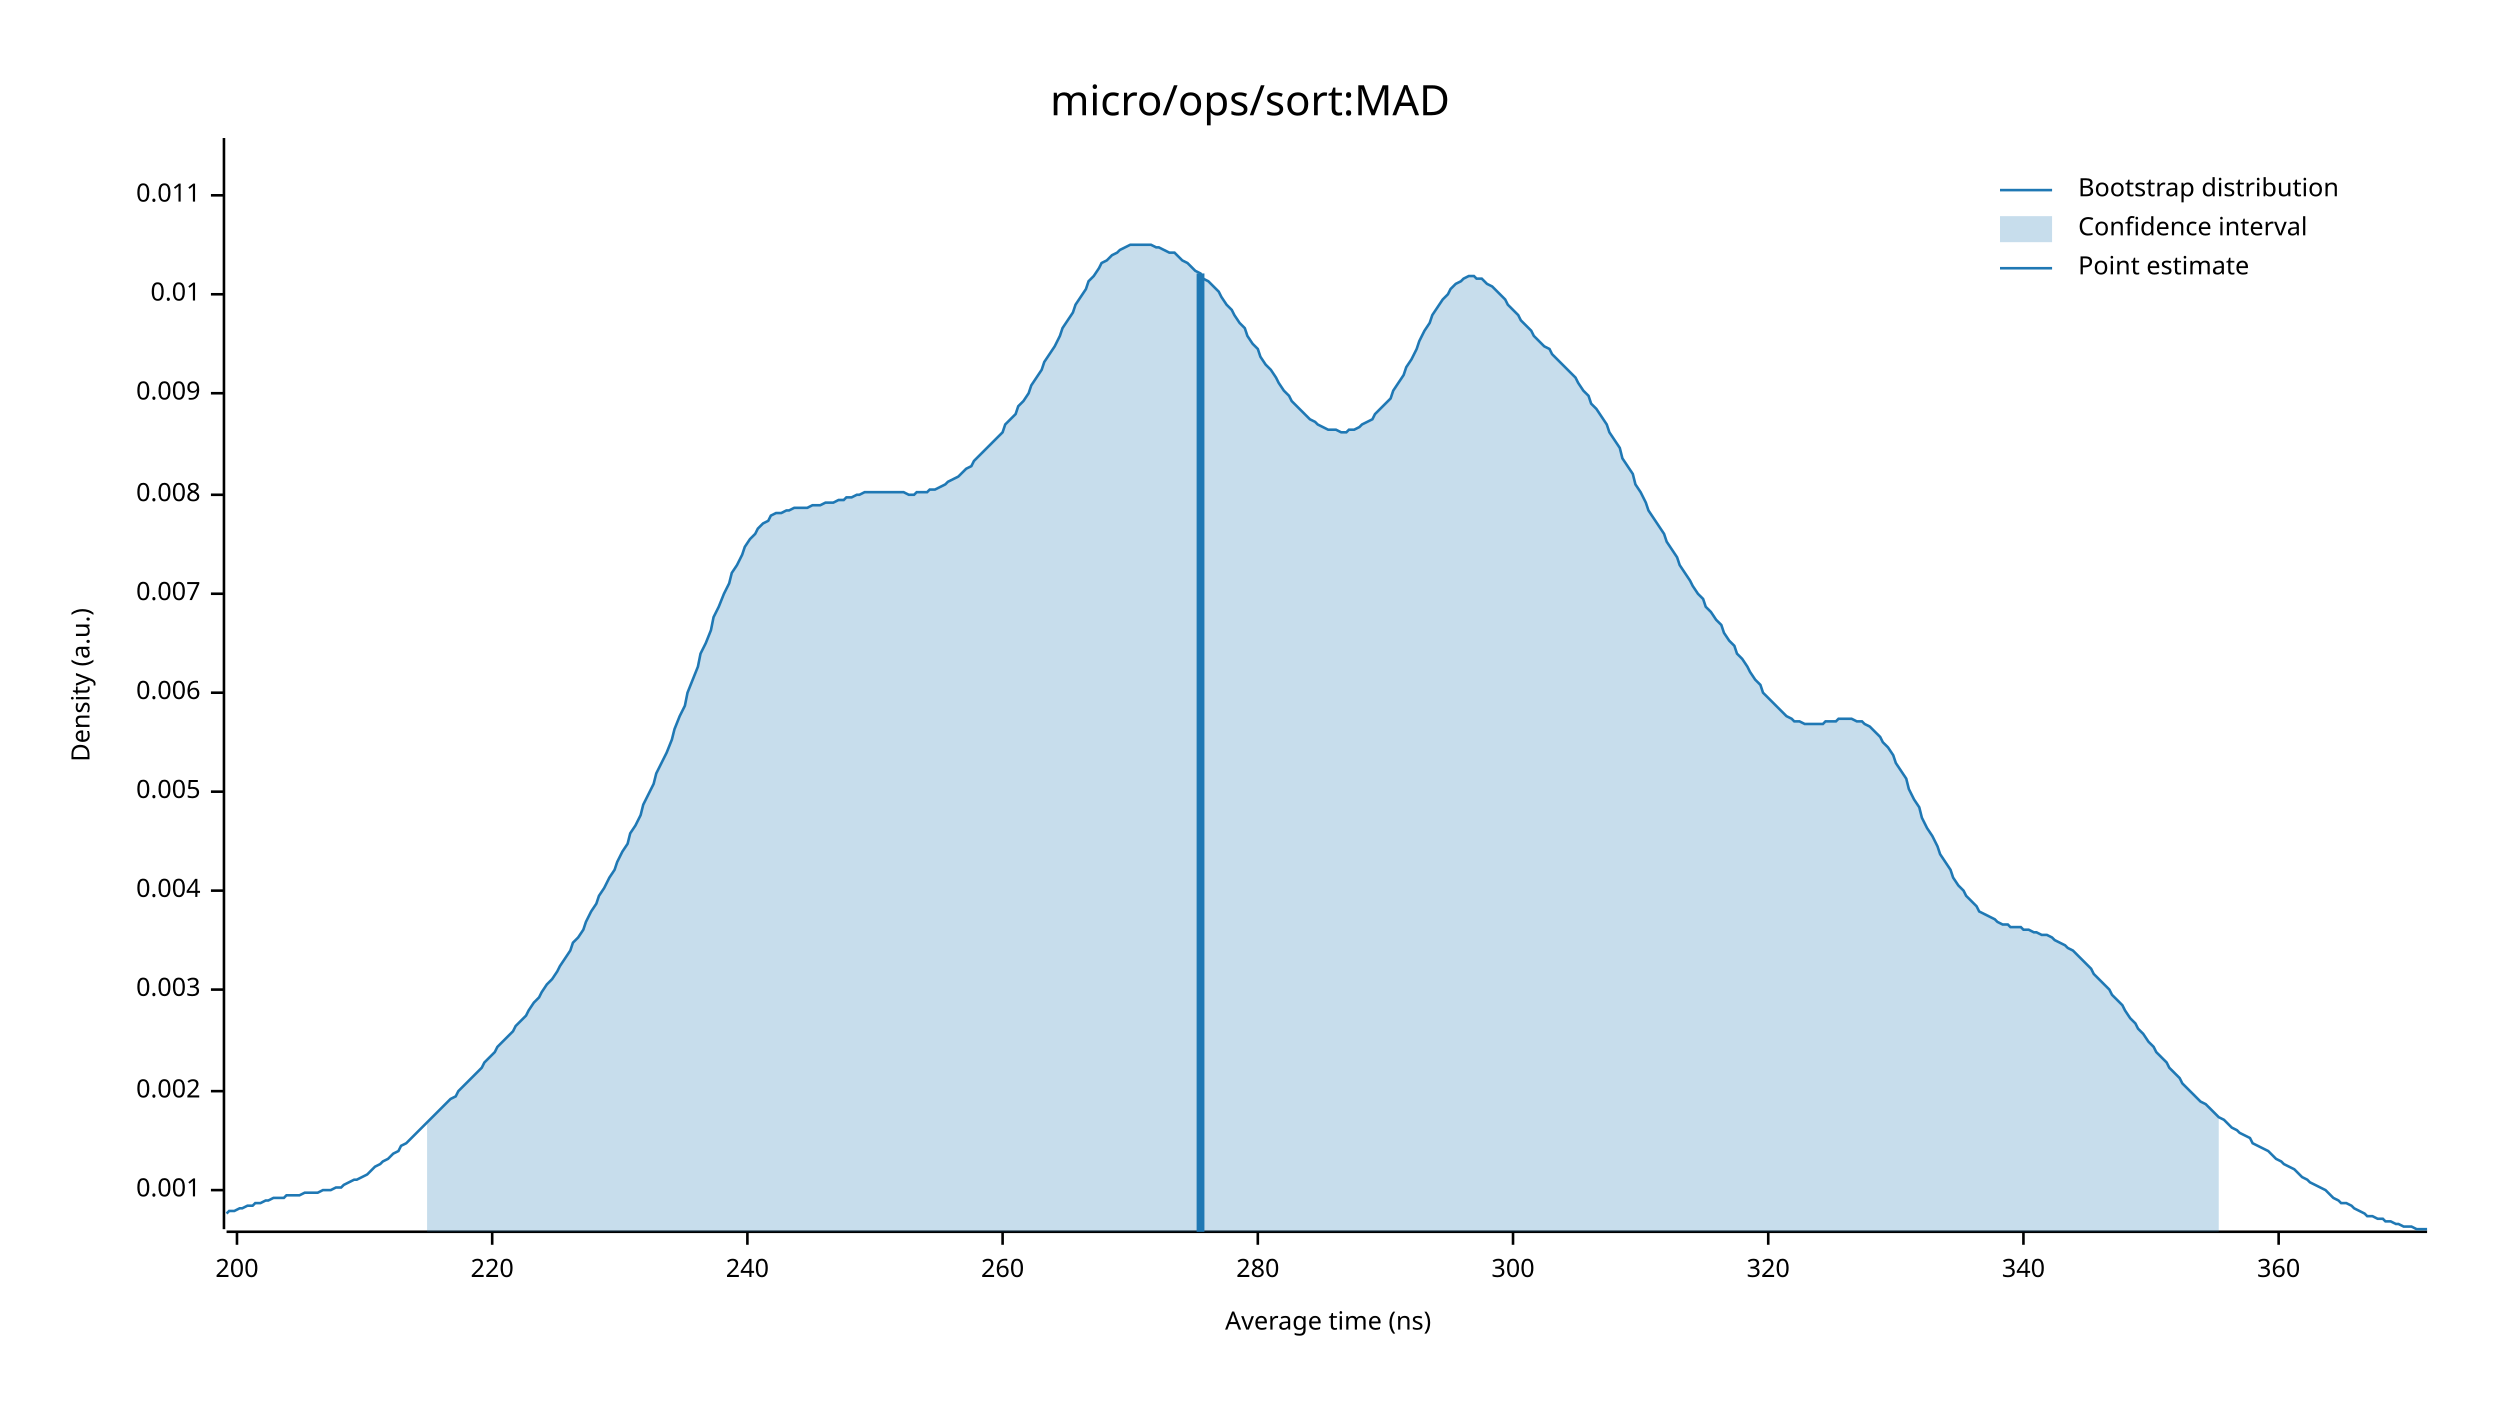
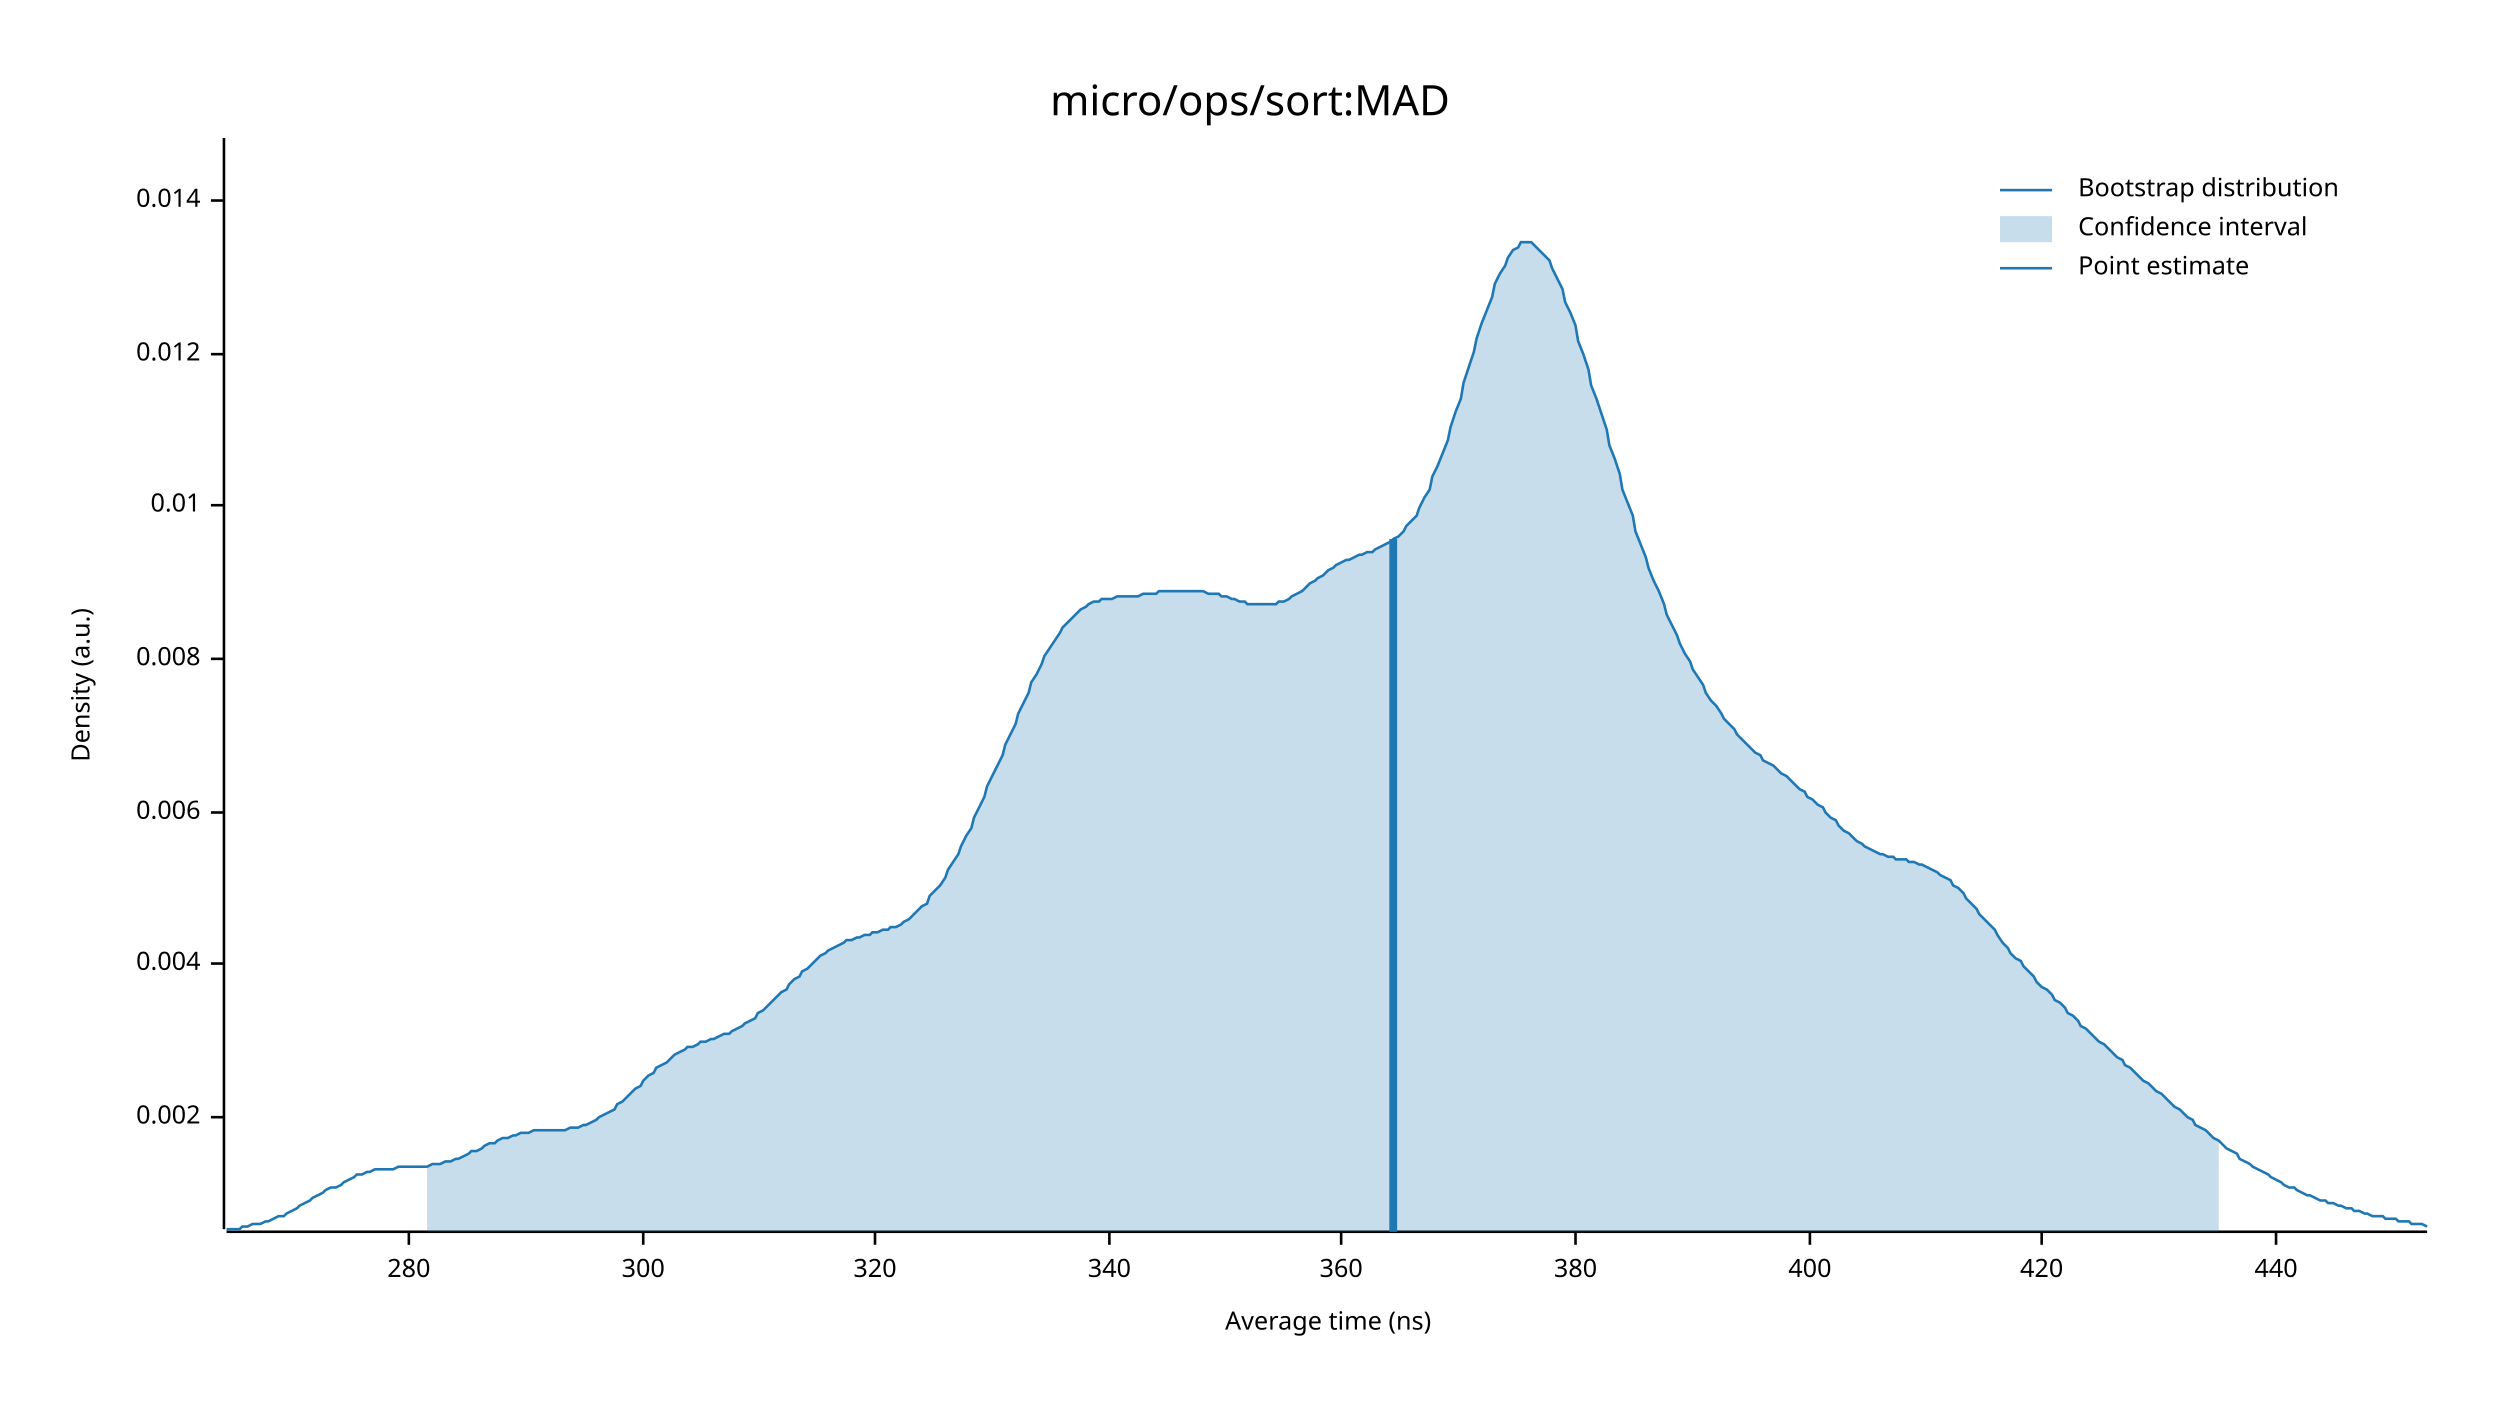
<svg xmlns="http://www.w3.org/2000/svg" width="960" height="540" viewBox="0 0 960 540">
  <text x="480" y="32" dy="0.76em" text-anchor="middle" font-family="sans-serif" font-size="16.129" opacity="1" fill="#000000">
micro/ops/sort:MAD
</text>
  <text x="27" y="263" dy="0.76em" text-anchor="middle" font-family="sans-serif" font-size="9.677" opacity="1" fill="#000000" transform="rotate(270, 27, 263)">
Density (a.u.)
</text>
  <text x="510" y="513" dy="-0.5ex" text-anchor="middle" font-family="sans-serif" font-size="9.677" opacity="1" fill="#000000">
Average time (ns)
</text>
  <polyline fill="none" opacity="1" stroke="#000000" stroke-width="1" points="86,53 86,472 " />
-   <text x="77" y="457" dy="0.5ex" text-anchor="end" font-family="sans-serif" font-size="9.677" opacity="1" fill="#000000">
- 0.001
- </text>
-   <polyline fill="none" opacity="1" stroke="#000000" stroke-width="1" points="81,457 86,457 " />
-   <text x="77" y="419" dy="0.5ex" text-anchor="end" font-family="sans-serif" font-size="9.677" opacity="1" fill="#000000">
+   <text x="77" y="429" dy="0.5ex" text-anchor="end" font-family="sans-serif" font-size="9.677" opacity="1" fill="#000000">
0.002
</text>
-   <polyline fill="none" opacity="1" stroke="#000000" stroke-width="1" points="81,419 86,419 " />
-   <text x="77" y="380" dy="0.5ex" text-anchor="end" font-family="sans-serif" font-size="9.677" opacity="1" fill="#000000">
- 0.003
- </text>
-   <polyline fill="none" opacity="1" stroke="#000000" stroke-width="1" points="81,380 86,380 " />
-   <text x="77" y="342" dy="0.5ex" text-anchor="end" font-family="sans-serif" font-size="9.677" opacity="1" fill="#000000">
+   <polyline fill="none" opacity="1" stroke="#000000" stroke-width="1" points="81,429 86,429 " />
+   <text x="77" y="370" dy="0.5ex" text-anchor="end" font-family="sans-serif" font-size="9.677" opacity="1" fill="#000000">
0.004
</text>
-   <polyline fill="none" opacity="1" stroke="#000000" stroke-width="1" points="81,342 86,342 " />
-   <text x="77" y="304" dy="0.5ex" text-anchor="end" font-family="sans-serif" font-size="9.677" opacity="1" fill="#000000">
- 0.005
- </text>
-   <polyline fill="none" opacity="1" stroke="#000000" stroke-width="1" points="81,304 86,304 " />
-   <text x="77" y="266" dy="0.5ex" text-anchor="end" font-family="sans-serif" font-size="9.677" opacity="1" fill="#000000">
+   <polyline fill="none" opacity="1" stroke="#000000" stroke-width="1" points="81,370 86,370 " />
+   <text x="77" y="312" dy="0.5ex" text-anchor="end" font-family="sans-serif" font-size="9.677" opacity="1" fill="#000000">
0.006
</text>
-   <polyline fill="none" opacity="1" stroke="#000000" stroke-width="1" points="81,266 86,266 " />
-   <text x="77" y="228" dy="0.5ex" text-anchor="end" font-family="sans-serif" font-size="9.677" opacity="1" fill="#000000">
- 0.007
- </text>
-   <polyline fill="none" opacity="1" stroke="#000000" stroke-width="1" points="81,228 86,228 " />
-   <text x="77" y="190" dy="0.5ex" text-anchor="end" font-family="sans-serif" font-size="9.677" opacity="1" fill="#000000">
+   <polyline fill="none" opacity="1" stroke="#000000" stroke-width="1" points="81,312 86,312 " />
+   <text x="77" y="253" dy="0.5ex" text-anchor="end" font-family="sans-serif" font-size="9.677" opacity="1" fill="#000000">
0.008
</text>
-   <polyline fill="none" opacity="1" stroke="#000000" stroke-width="1" points="81,190 86,190 " />
-   <text x="77" y="151" dy="0.5ex" text-anchor="end" font-family="sans-serif" font-size="9.677" opacity="1" fill="#000000">
- 0.009
- </text>
-   <polyline fill="none" opacity="1" stroke="#000000" stroke-width="1" points="81,151 86,151 " />
-   <text x="77" y="113" dy="0.5ex" text-anchor="end" font-family="sans-serif" font-size="9.677" opacity="1" fill="#000000">
+   <polyline fill="none" opacity="1" stroke="#000000" stroke-width="1" points="81,253 86,253 " />
+   <text x="77" y="194" dy="0.5ex" text-anchor="end" font-family="sans-serif" font-size="9.677" opacity="1" fill="#000000">
0.01
</text>
-   <polyline fill="none" opacity="1" stroke="#000000" stroke-width="1" points="81,113 86,113 " />
-   <text x="77" y="75" dy="0.5ex" text-anchor="end" font-family="sans-serif" font-size="9.677" opacity="1" fill="#000000">
- 0.011
+   <polyline fill="none" opacity="1" stroke="#000000" stroke-width="1" points="81,194 86,194 " />
+   <text x="77" y="136" dy="0.5ex" text-anchor="end" font-family="sans-serif" font-size="9.677" opacity="1" fill="#000000">
+ 0.012
</text>
-   <polyline fill="none" opacity="1" stroke="#000000" stroke-width="1" points="81,75 86,75 " />
+   <polyline fill="none" opacity="1" stroke="#000000" stroke-width="1" points="81,136 86,136 " />
+   <text x="77" y="77" dy="0.5ex" text-anchor="end" font-family="sans-serif" font-size="9.677" opacity="1" fill="#000000">
+ 0.014
+ </text>
+   <polyline fill="none" opacity="1" stroke="#000000" stroke-width="1" points="81,77 86,77 " />
  <polyline fill="none" opacity="1" stroke="#000000" stroke-width="1" points="87,473 932,473 " />
-   <text x="91" y="483" dy="0.76em" text-anchor="middle" font-family="sans-serif" font-size="9.677" opacity="1" fill="#000000">
- 200
- </text>
-   <polyline fill="none" opacity="1" stroke="#000000" stroke-width="1" points="91,473 91,478 " />
-   <text x="189" y="483" dy="0.76em" text-anchor="middle" font-family="sans-serif" font-size="9.677" opacity="1" fill="#000000">
- 220
- </text>
-   <polyline fill="none" opacity="1" stroke="#000000" stroke-width="1" points="189,473 189,478 " />
-   <text x="287" y="483" dy="0.76em" text-anchor="middle" font-family="sans-serif" font-size="9.677" opacity="1" fill="#000000">
- 240
- </text>
-   <polyline fill="none" opacity="1" stroke="#000000" stroke-width="1" points="287,473 287,478 " />
-   <text x="385" y="483" dy="0.76em" text-anchor="middle" font-family="sans-serif" font-size="9.677" opacity="1" fill="#000000">
- 260
- </text>
-   <polyline fill="none" opacity="1" stroke="#000000" stroke-width="1" points="385,473 385,478 " />
-   <text x="483" y="483" dy="0.76em" text-anchor="middle" font-family="sans-serif" font-size="9.677" opacity="1" fill="#000000">
+   <text x="157" y="483" dy="0.76em" text-anchor="middle" font-family="sans-serif" font-size="9.677" opacity="1" fill="#000000">
280
</text>
-   <polyline fill="none" opacity="1" stroke="#000000" stroke-width="1" points="483,473 483,478 " />
-   <text x="581" y="483" dy="0.76em" text-anchor="middle" font-family="sans-serif" font-size="9.677" opacity="1" fill="#000000">
+   <polyline fill="none" opacity="1" stroke="#000000" stroke-width="1" points="157,473 157,478 " />
+   <text x="247" y="483" dy="0.76em" text-anchor="middle" font-family="sans-serif" font-size="9.677" opacity="1" fill="#000000">
300
</text>
-   <polyline fill="none" opacity="1" stroke="#000000" stroke-width="1" points="581,473 581,478 " />
-   <text x="679" y="483" dy="0.76em" text-anchor="middle" font-family="sans-serif" font-size="9.677" opacity="1" fill="#000000">
+   <polyline fill="none" opacity="1" stroke="#000000" stroke-width="1" points="247,473 247,478 " />
+   <text x="336" y="483" dy="0.76em" text-anchor="middle" font-family="sans-serif" font-size="9.677" opacity="1" fill="#000000">
320
</text>
-   <polyline fill="none" opacity="1" stroke="#000000" stroke-width="1" points="679,473 679,478 " />
-   <text x="777" y="483" dy="0.76em" text-anchor="middle" font-family="sans-serif" font-size="9.677" opacity="1" fill="#000000">
+   <polyline fill="none" opacity="1" stroke="#000000" stroke-width="1" points="336,473 336,478 " />
+   <text x="426" y="483" dy="0.76em" text-anchor="middle" font-family="sans-serif" font-size="9.677" opacity="1" fill="#000000">
340
</text>
-   <polyline fill="none" opacity="1" stroke="#000000" stroke-width="1" points="777,473 777,478 " />
-   <text x="875" y="483" dy="0.76em" text-anchor="middle" font-family="sans-serif" font-size="9.677" opacity="1" fill="#000000">
+   <polyline fill="none" opacity="1" stroke="#000000" stroke-width="1" points="426,473 426,478 " />
+   <text x="515" y="483" dy="0.76em" text-anchor="middle" font-family="sans-serif" font-size="9.677" opacity="1" fill="#000000">
360
</text>
-   <polyline fill="none" opacity="1" stroke="#000000" stroke-width="1" points="875,473 875,478 " />
-   <polyline fill="none" opacity="1" stroke="#1F78B4" stroke-width="1" points="87,466 88,465 90,465 92,464 93,464 95,463 97,463 98,462 100,462 102,461 103,461 105,460 107,460 109,460 110,459 112,459 114,459 115,459 117,458 119,458 120,458 122,458 124,457 125,457 127,457 129,456 131,456 132,455 134,454 136,453 137,453 139,452 141,451 142,450 144,448 146,447 147,446 149,445 151,443 153,442 154,440 156,439 158,437 159,436 161,434 163,432 164,431 166,429 168,427 169,426 171,424 173,422 175,421 176,419 178,417 180,415 181,414 183,412 185,410 186,408 188,406 190,404 191,402 193,400 195,398 197,396 198,394 200,392 202,390 203,388 205,385 207,383 208,381 210,378 212,376 214,373 215,371 217,368 219,365 220,362 222,360 224,357 225,354 227,350 229,347 230,344 232,341 234,337 236,334 237,331 239,327 241,324 242,320 244,317 246,313 247,309 249,305 251,301 252,297 254,293 256,289 258,284 259,280 261,275 263,271 264,266 266,261 268,256 269,251 271,247 273,242 274,237 276,233 278,228 280,224 281,220 283,217 285,213 286,210 288,207 290,205 291,203 293,201 295,200 296,198 298,197 300,197 302,196 303,196 305,195 307,195 308,195 310,195 312,194 313,194 315,194 317,193 318,193 320,193 322,192 324,192 325,191 327,191 329,190 330,190 332,189 334,189 335,189 337,189 339,189 341,189 342,189 344,189 346,189 347,189 349,190 351,190 352,189 354,189 356,189 357,188 359,188 361,187 363,186 364,185 366,184 368,183 369,182 371,180 373,179 374,177 376,175 378,173 379,172 381,170 383,168 385,166 386,163 388,161 390,159 391,156 393,154 395,151 396,148 398,145 400,142 401,139 403,136 405,133 407,129 408,126 410,123 412,120 413,117 415,114 417,111 418,108 420,106 422,103 423,101 425,100 427,98 429,97 430,96 432,95 434,94 435,94 437,94 439,94 440,94 442,94 444,95 445,95 447,96 449,97 451,97 452,98 454,100 456,101 457,102 459,104 461,105 462,107 464,108 466,110 468,112 469,114 471,117 473,119 474,121 476,124 478,126 479,129 481,132 483,134 484,137 486,140 488,142 490,145 491,147 493,150 495,152 496,154 498,156 500,158 501,159 503,161 505,162 506,163 508,164 510,165 512,165 513,165 515,166 517,166 518,165 520,165 522,164 523,163 525,162 527,161 528,159 530,157 532,155 534,153 535,150 537,147 539,144 540,141 542,138 544,134 545,131 547,127 549,124 550,121 552,118 554,115 556,113 557,111 559,109 561,108 562,107 564,106 566,106 567,107 569,107 571,109 573,110 574,111 576,113 578,115 579,117 581,119 583,121 584,123 586,125 588,127 589,129 591,131 593,133 595,134 596,136 598,138 600,140 601,141 603,143 605,145 606,147 608,150 610,152 611,155 613,157 615,160 617,163 618,166 620,169 622,172 623,176 625,179 627,182 628,186 630,189 632,193 633,196 635,199 637,202 639,205 640,208 642,211 644,214 645,217 647,220 649,223 650,225 652,228 654,230 655,233 657,235 659,238 661,240 662,243 664,246 666,248 667,251 669,253 671,256 672,258 674,261 676,263 677,266 679,268 681,270 683,272 684,273 686,275 688,276 689,277 691,277 693,278 694,278 696,278 698,278 700,278 701,277 703,277 705,277 706,276 708,276 710,276 711,276 713,277 715,277 716,278 718,279 720,281 722,283 723,285 725,287 727,290 728,293 730,296 732,299 733,303 735,307 737,310 738,314 740,318 742,321 744,325 745,328 747,331 749,334 750,337 752,340 754,342 755,344 757,346 759,348 760,350 762,351 764,352 766,353 767,354 769,355 771,355 772,356 774,356 776,356 777,357 779,357 781,358 782,358 784,359 786,359 788,360 789,361 791,362 793,363 794,364 796,365 798,367 799,368 801,370 803,372 804,374 806,376 808,378 810,380 811,382 813,384 815,386 816,388 818,391 820,393 821,395 823,397 825,400 827,402 828,404 830,406 832,408 833,410 835,412 837,414 838,416 840,418 842,420 843,421 845,423 847,424 849,426 850,427 852,429 854,430 855,431 857,433 859,434 860,435 862,436 864,437 865,439 867,440 869,441 871,442 872,443 874,445 876,446 877,447 879,448 881,449 882,450 884,452 886,453 887,454 889,455 891,456 893,457 894,458 896,460 898,461 899,462 901,462 903,463 904,464 906,465 908,466 909,467 911,467 913,468 915,468 916,469 918,469 920,470 921,470 923,471 925,471 926,471 928,472 930,472 932,472 " />
-   <polygon opacity="0.25" fill="#1F78B4" points="164,431 166,429 168,427 169,426 171,424 173,422 175,421 176,419 178,417 180,415 181,414 183,412 185,410 186,408 188,406 190,404 191,402 193,400 195,398 197,396 198,394 200,392 202,390 203,388 205,385 207,383 208,381 210,378 212,376 214,373 215,371 217,368 219,365 220,362 222,360 224,357 225,354 227,350 229,347 230,344 232,341 234,337 236,334 237,331 239,327 241,324 242,320 244,317 246,313 247,309 249,305 251,301 252,297 254,293 256,289 258,284 259,280 261,275 263,271 264,266 266,261 268,256 269,251 271,247 273,242 274,237 276,233 278,228 280,224 281,220 283,217 285,213 286,210 288,207 290,205 291,203 293,201 295,200 296,198 298,197 300,197 302,196 303,196 305,195 307,195 308,195 310,195 312,194 313,194 315,194 317,193 318,193 320,193 322,192 324,192 325,191 327,191 329,190 330,190 332,189 334,189 335,189 337,189 339,189 341,189 342,189 344,189 346,189 347,189 349,190 351,190 352,189 354,189 356,189 357,188 359,188 361,187 363,186 364,185 366,184 368,183 369,182 371,180 373,179 374,177 376,175 378,173 379,172 381,170 383,168 385,166 386,163 388,161 390,159 391,156 393,154 395,151 396,148 398,145 400,142 401,139 403,136 405,133 407,129 408,126 410,123 412,120 413,117 415,114 417,111 418,108 420,106 422,103 423,101 425,100 427,98 429,97 430,96 432,95 434,94 435,94 437,94 439,94 440,94 442,94 444,95 445,95 447,96 449,97 451,97 452,98 454,100 456,101 457,102 459,104 461,105 462,107 464,108 466,110 468,112 469,114 471,117 473,119 474,121 476,124 478,126 479,129 481,132 483,134 484,137 486,140 488,142 490,145 491,147 493,150 495,152 496,154 498,156 500,158 501,159 503,161 505,162 506,163 508,164 510,165 512,165 513,165 515,166 517,166 518,165 520,165 522,164 523,163 525,162 527,161 528,159 530,157 532,155 534,153 535,150 537,147 539,144 540,141 542,138 544,134 545,131 547,127 549,124 550,121 552,118 554,115 556,113 557,111 559,109 561,108 562,107 564,106 566,106 567,107 569,107 571,109 573,110 574,111 576,113 578,115 579,117 581,119 583,121 584,123 586,125 588,127 589,129 591,131 593,133 595,134 596,136 598,138 600,140 601,141 603,143 605,145 606,147 608,150 610,152 611,155 613,157 615,160 617,163 618,166 620,169 622,172 623,176 625,179 627,182 628,186 630,189 632,193 633,196 635,199 637,202 639,205 640,208 642,211 644,214 645,217 647,220 649,223 650,225 652,228 654,230 655,233 657,235 659,238 661,240 662,243 664,246 666,248 667,251 669,253 671,256 672,258 674,261 676,263 677,266 679,268 681,270 683,272 684,273 686,275 688,276 689,277 691,277 693,278 694,278 696,278 698,278 700,278 701,277 703,277 705,277 706,276 708,276 710,276 711,276 713,277 715,277 716,278 718,279 720,281 722,283 723,285 725,287 727,290 728,293 730,296 732,299 733,303 735,307 737,310 738,314 740,318 742,321 744,325 745,328 747,331 749,334 750,337 752,340 754,342 755,344 757,346 759,348 760,350 762,351 764,352 766,353 767,354 769,355 771,355 772,356 774,356 776,356 777,357 779,357 781,358 782,358 784,359 786,359 788,360 789,361 791,362 793,363 794,364 796,365 798,367 799,368 801,370 803,372 804,374 806,376 808,378 810,380 811,382 813,384 815,386 816,388 818,391 820,393 821,395 823,397 825,400 827,402 828,404 830,406 832,408 833,410 835,412 837,414 838,416 840,418 842,420 843,421 845,423 847,424 849,426 850,427 852,429 852,473 164,473 " />
-   <polyline fill="none" opacity="1" stroke="#1F78B4" stroke-width="3" points="461,473 461,105 " />
+   <polyline fill="none" opacity="1" stroke="#000000" stroke-width="1" points="515,473 515,478 " />
+   <text x="605" y="483" dy="0.76em" text-anchor="middle" font-family="sans-serif" font-size="9.677" opacity="1" fill="#000000">
+ 380
+ </text>
+   <polyline fill="none" opacity="1" stroke="#000000" stroke-width="1" points="605,473 605,478 " />
+   <text x="695" y="483" dy="0.76em" text-anchor="middle" font-family="sans-serif" font-size="9.677" opacity="1" fill="#000000">
+ 400
+ </text>
+   <polyline fill="none" opacity="1" stroke="#000000" stroke-width="1" points="695,473 695,478 " />
+   <text x="784" y="483" dy="0.76em" text-anchor="middle" font-family="sans-serif" font-size="9.677" opacity="1" fill="#000000">
+ 420
+ </text>
+   <polyline fill="none" opacity="1" stroke="#000000" stroke-width="1" points="784,473 784,478 " />
+   <text x="874" y="483" dy="0.76em" text-anchor="middle" font-family="sans-serif" font-size="9.677" opacity="1" fill="#000000">
+ 440
+ </text>
+   <polyline fill="none" opacity="1" stroke="#000000" stroke-width="1" points="874,473 874,478 " />
+   <polyline fill="none" opacity="1" stroke="#1F78B4" stroke-width="1" points="87,472 88,472 90,472 92,472 93,471 95,471 97,470 98,470 100,470 102,469 103,469 105,468 107,467 109,467 110,466 112,465 114,464 115,463 117,462 119,461 120,460 122,459 124,458 125,457 127,456 129,456 131,455 132,454 134,453 136,452 137,451 139,451 141,450 142,450 144,449 146,449 147,449 149,449 151,449 153,448 154,448 156,448 158,448 159,448 161,448 163,448 164,448 166,447 168,447 169,447 171,446 173,446 175,445 176,445 178,444 180,443 181,442 183,442 185,441 186,440 188,439 190,439 191,438 193,437 195,437 197,436 198,436 200,435 202,435 203,435 205,434 207,434 208,434 210,434 212,434 214,434 215,434 217,434 219,433 220,433 222,433 224,432 225,432 227,431 229,430 230,429 232,428 234,427 236,426 237,424 239,423 241,421 242,420 244,418 246,417 247,415 249,413 251,412 252,410 254,409 256,408 258,406 259,405 261,404 263,403 264,402 266,402 268,401 269,400 271,400 273,399 274,399 276,398 278,397 280,397 281,396 283,395 285,394 286,393 288,392 290,391 291,389 293,388 295,386 296,385 298,383 300,381 302,380 303,378 305,376 307,375 308,373 310,372 312,370 313,369 315,367 317,366 318,365 320,364 322,363 324,362 325,361 327,361 329,360 330,360 332,359 334,359 335,358 337,358 339,357 341,357 342,356 344,356 346,355 347,354 349,353 351,351 352,350 354,348 356,347 357,344 359,342 361,340 363,337 364,334 366,331 368,328 369,325 371,321 373,318 374,314 376,310 378,306 379,302 381,298 383,294 385,290 386,286 388,282 390,278 391,274 393,270 395,266 396,262 398,259 400,255 401,252 403,249 405,246 407,243 408,241 410,239 412,237 413,236 415,234 417,233 418,232 420,231 422,231 423,230 425,230 427,230 429,229 430,229 432,229 434,229 435,229 437,229 439,228 440,228 442,228 444,228 445,227 447,227 449,227 451,227 452,227 454,227 456,227 457,227 459,227 461,227 462,227 464,228 466,228 468,228 469,229 471,229 473,230 474,230 476,231 478,231 479,232 481,232 483,232 484,232 486,232 488,232 490,232 491,231 493,231 495,230 496,229 498,228 500,227 501,226 503,224 505,223 506,222 508,221 510,219 512,218 513,217 515,216 517,215 518,215 520,214 522,213 523,213 525,212 527,212 528,211 530,210 532,209 534,208 535,207 537,206 539,204 540,202 542,200 544,198 545,195 547,191 549,188 550,183 552,179 554,174 556,169 557,164 559,158 561,153 562,147 564,141 566,135 567,130 569,124 571,119 573,114 574,109 576,105 578,102 579,99 581,96 583,95 584,93 586,93 588,93 589,94 591,96 593,98 595,100 596,103 598,107 600,111 601,116 603,120 605,125 606,131 608,136 610,142 611,148 613,153 615,159 617,165 618,171 620,176 622,182 623,188 625,193 627,198 628,204 630,209 632,214 633,218 635,223 637,227 639,232 640,236 642,240 644,244 645,247 647,251 649,254 650,257 652,260 654,263 655,266 657,269 659,271 661,274 662,276 664,278 666,280 667,282 669,284 671,286 672,287 674,289 676,290 677,292 679,293 681,294 683,296 684,297 686,298 688,300 689,301 691,303 693,304 694,306 696,307 698,309 700,310 701,312 703,314 705,315 706,317 708,319 710,320 711,321 713,323 715,324 716,325 718,326 720,327 722,328 723,328 725,329 727,329 728,330 730,330 732,330 733,331 735,331 737,332 738,332 740,333 742,334 744,335 745,336 747,337 749,338 750,340 752,341 754,343 755,345 757,347 759,349 760,351 762,353 764,355 766,357 767,359 769,362 771,364 772,366 774,368 776,369 777,371 779,373 781,375 782,377 784,379 786,380 788,382 789,384 791,385 793,387 794,389 796,390 798,392 799,394 801,395 803,397 804,398 806,400 808,401 810,403 811,404 813,406 815,407 816,409 818,410 820,412 821,413 823,415 825,416 827,418 828,419 830,420 832,422 833,423 835,425 837,426 838,427 840,429 842,430 843,432 845,433 847,434 849,436 850,437 852,438 854,440 855,441 857,442 859,443 860,445 862,446 864,447 865,448 867,449 869,450 871,451 872,452 874,453 876,454 877,455 879,456 881,456 882,457 884,458 886,459 887,459 889,460 891,461 893,461 894,462 896,462 898,463 899,463 901,464 903,464 904,465 906,465 908,466 909,466 911,467 913,467 915,467 916,468 918,468 920,468 921,469 923,469 925,469 926,470 928,470 930,470 932,471 " />
+   <polygon opacity="0.25" fill="#1F78B4" points="164,448 166,447 168,447 169,447 171,446 173,446 175,445 176,445 178,444 180,443 181,442 183,442 185,441 186,440 188,439 190,439 191,438 193,437 195,437 197,436 198,436 200,435 202,435 203,435 205,434 207,434 208,434 210,434 212,434 214,434 215,434 217,434 219,433 220,433 222,433 224,432 225,432 227,431 229,430 230,429 232,428 234,427 236,426 237,424 239,423 241,421 242,420 244,418 246,417 247,415 249,413 251,412 252,410 254,409 256,408 258,406 259,405 261,404 263,403 264,402 266,402 268,401 269,400 271,400 273,399 274,399 276,398 278,397 280,397 281,396 283,395 285,394 286,393 288,392 290,391 291,389 293,388 295,386 296,385 298,383 300,381 302,380 303,378 305,376 307,375 308,373 310,372 312,370 313,369 315,367 317,366 318,365 320,364 322,363 324,362 325,361 327,361 329,360 330,360 332,359 334,359 335,358 337,358 339,357 341,357 342,356 344,356 346,355 347,354 349,353 351,351 352,350 354,348 356,347 357,344 359,342 361,340 363,337 364,334 366,331 368,328 369,325 371,321 373,318 374,314 376,310 378,306 379,302 381,298 383,294 385,290 386,286 388,282 390,278 391,274 393,270 395,266 396,262 398,259 400,255 401,252 403,249 405,246 407,243 408,241 410,239 412,237 413,236 415,234 417,233 418,232 420,231 422,231 423,230 425,230 427,230 429,229 430,229 432,229 434,229 435,229 437,229 439,228 440,228 442,228 444,228 445,227 447,227 449,227 451,227 452,227 454,227 456,227 457,227 459,227 461,227 462,227 464,228 466,228 468,228 469,229 471,229 473,230 474,230 476,231 478,231 479,232 481,232 483,232 484,232 486,232 488,232 490,232 491,231 493,231 495,230 496,229 498,228 500,227 501,226 503,224 505,223 506,222 508,221 510,219 512,218 513,217 515,216 517,215 518,215 520,214 522,213 523,213 525,212 527,212 528,211 530,210 532,209 534,208 535,207 537,206 539,204 540,202 542,200 544,198 545,195 547,191 549,188 550,183 552,179 554,174 556,169 557,164 559,158 561,153 562,147 564,141 566,135 567,130 569,124 571,119 573,114 574,109 576,105 578,102 579,99 581,96 583,95 584,93 586,93 588,93 589,94 591,96 593,98 595,100 596,103 598,107 600,111 601,116 603,120 605,125 606,131 608,136 610,142 611,148 613,153 615,159 617,165 618,171 620,176 622,182 623,188 625,193 627,198 628,204 630,209 632,214 633,218 635,223 637,227 639,232 640,236 642,240 644,244 645,247 647,251 649,254 650,257 652,260 654,263 655,266 657,269 659,271 661,274 662,276 664,278 666,280 667,282 669,284 671,286 672,287 674,289 676,290 677,292 679,293 681,294 683,296 684,297 686,298 688,300 689,301 691,303 693,304 694,306 696,307 698,309 700,310 701,312 703,314 705,315 706,317 708,319 710,320 711,321 713,323 715,324 716,325 718,326 720,327 722,328 723,328 725,329 727,329 728,330 730,330 732,330 733,331 735,331 737,332 738,332 740,333 742,334 744,335 745,336 747,337 749,338 750,340 752,341 754,343 755,345 757,347 759,349 760,351 762,353 764,355 766,357 767,359 769,362 771,364 772,366 774,368 776,369 777,371 779,373 781,375 782,377 784,379 786,380 788,382 789,384 791,385 793,387 794,389 796,390 798,392 799,394 801,395 803,397 804,398 806,400 808,401 810,403 811,404 813,406 815,407 816,409 818,410 820,412 821,413 823,415 825,416 827,418 828,419 830,420 832,422 833,423 835,425 837,426 838,427 840,429 842,430 843,432 845,433 847,434 849,436 850,437 852,438 852,473 164,473 " />
+   <polyline fill="none" opacity="1" stroke="#1F78B4" stroke-width="3" points="535,473 535,207 " />
  <text x="798" y="68" dy="0.76em" text-anchor="start" font-family="sans-serif" font-size="9.677" opacity="1" fill="#000000">
Bootstrap distribution
</text>
  <text x="798" y="83" dy="0.76em" text-anchor="start" font-family="sans-serif" font-size="9.677" opacity="1" fill="#000000">
Confidence interval
</text>
  <text x="798" y="98" dy="0.76em" text-anchor="start" font-family="sans-serif" font-size="9.677" opacity="1" fill="#000000">
Point estimate
</text>
  <polyline fill="none" opacity="1" stroke="#1F78B4" stroke-width="1" points="768,73 788,73 " />
  <rect x="768" y="83" width="20" height="10" opacity="0.25" fill="#1F78B4" stroke="none" />
  <polyline fill="none" opacity="1" stroke="#1F78B4" stroke-width="1" points="768,103 788,103 " />
</svg>
